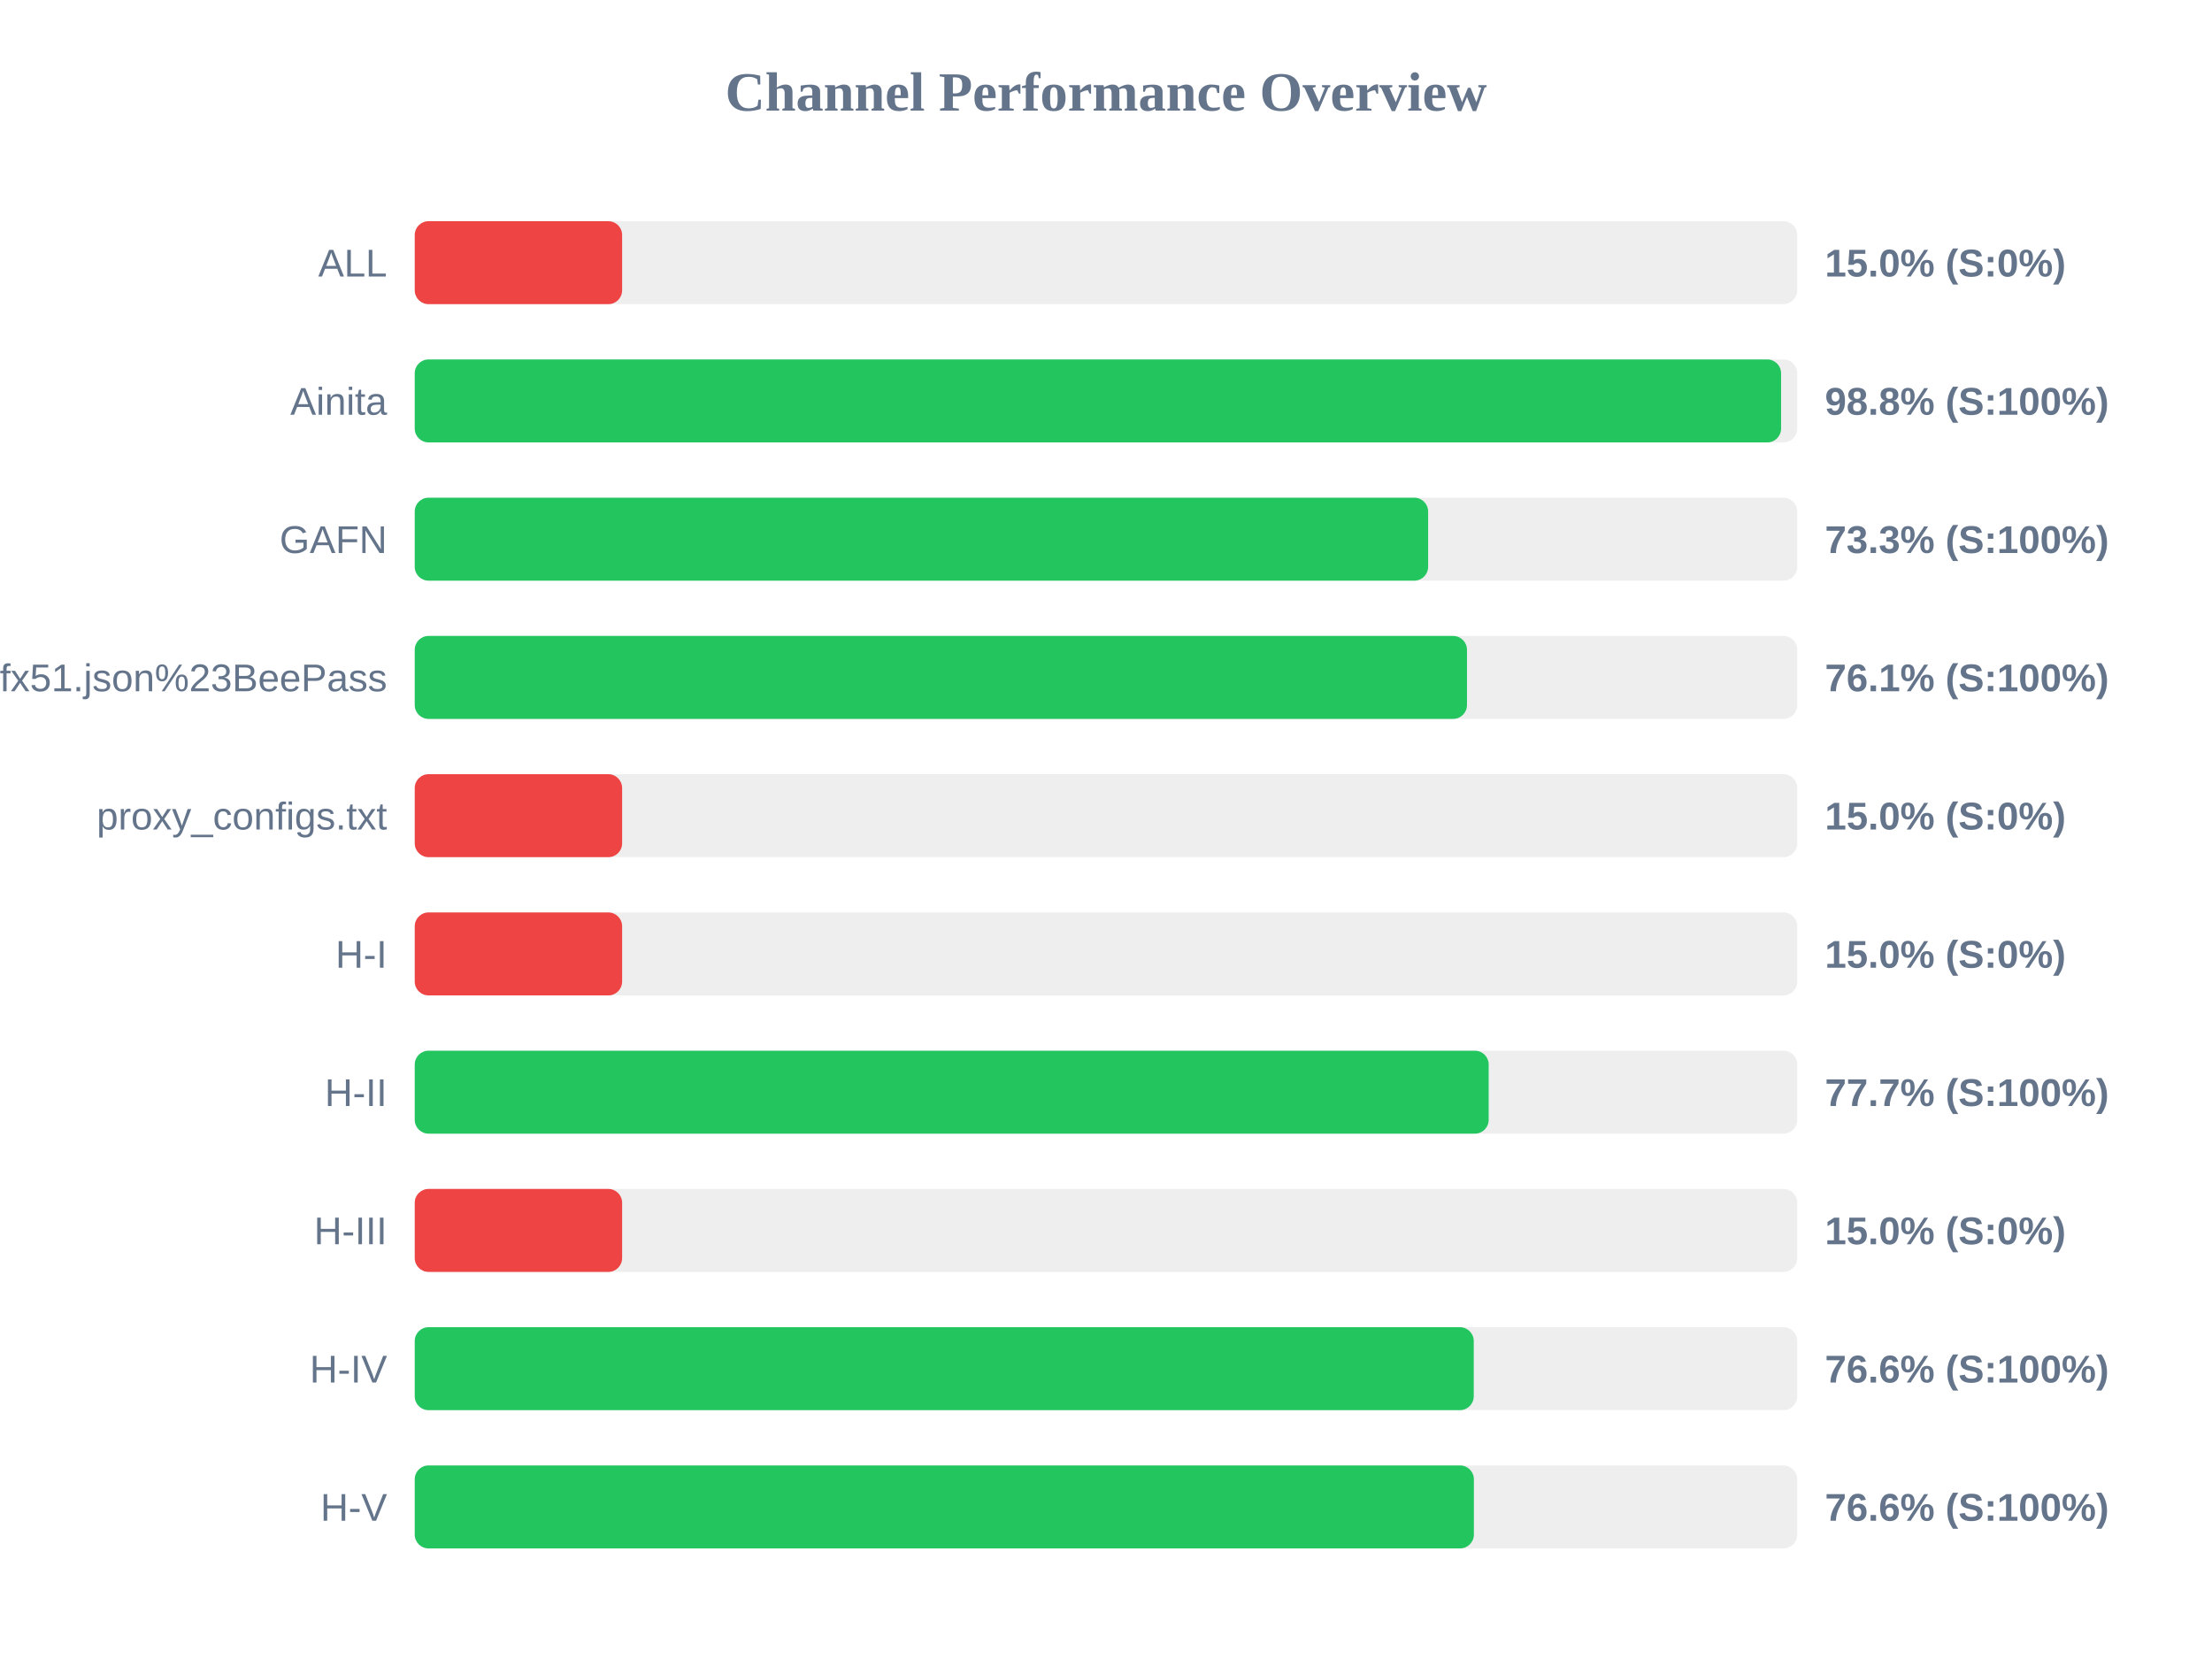
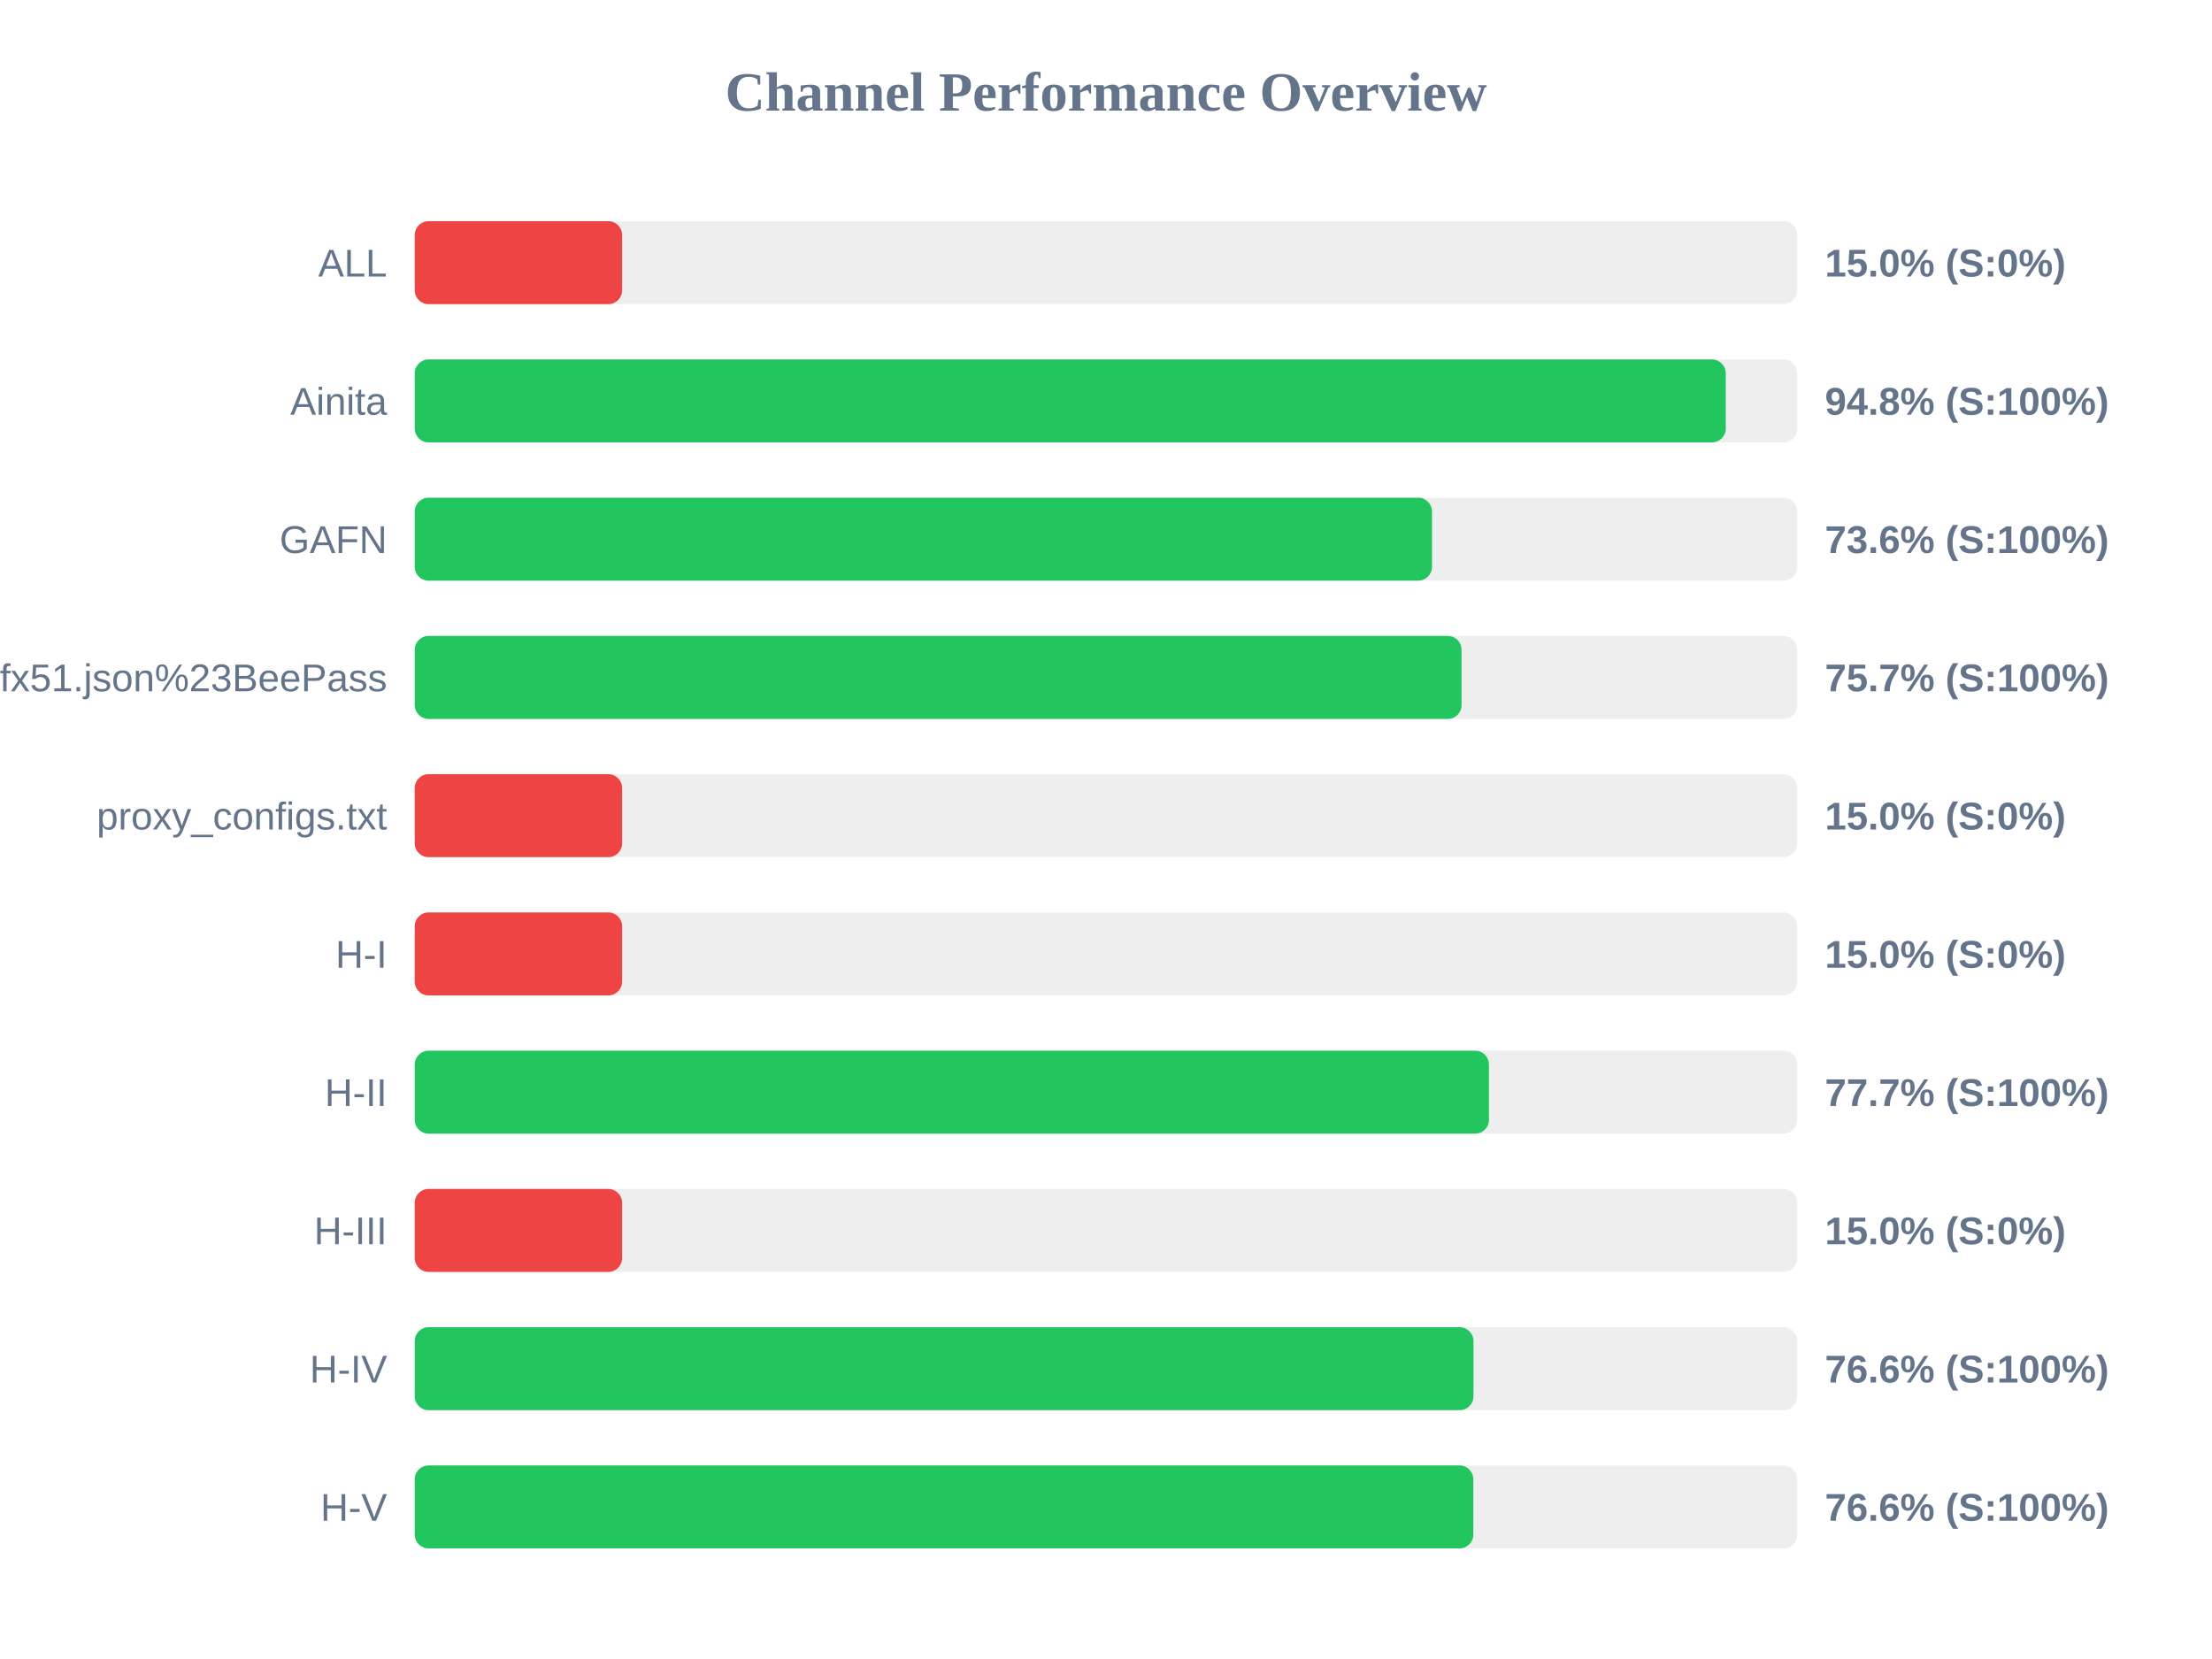
<svg xmlns="http://www.w3.org/2000/svg" width="800" height="600" version="1.1">
  <style>
        .row { font: 14px Arial; fill: #64748b; }
        .score { font: bold 14px Arial; fill: #64748b; }
    </style>
  <text x="400" y="40" text-anchor="middle" font-size="20px" font-weight="bold" fill="#64748b">Channel Performance Overview</text>
  <rect x="150" y="80" width="500" height="30" fill="#eee" rx="5" />
  <rect x="150" y="80" width="75.0" height="30" fill="#ef4444" rx="5" />
  <text x="140" y="100" text-anchor="end" class="row">ALL</text>
  <text x="660" y="100" text-anchor="start" class="score">15.0% (S:0%)</text>
  <rect x="150" y="130" width="500" height="30" fill="#eee" rx="5" />
-   <rect x="150" y="130" width="494.15" height="30" fill="#22c55e" rx="5" />
+   <rect x="150" y="130" width="474.15" height="30" fill="#22c55e" rx="5" />
  <text x="140" y="150" text-anchor="end" class="row">Ainita</text>
-   <text x="660" y="150" text-anchor="start" class="score">98.8% (S:100%)</text>
+   <text x="660" y="150" text-anchor="start" class="score">94.8% (S:100%)</text>
  <rect x="150" y="180" width="500" height="30" fill="#eee" rx="5" />
-   <rect x="150" y="180" width="366.5" height="30" fill="#22c55e" rx="5" />
+   <rect x="150" y="180" width="367.9" height="30" fill="#22c55e" rx="5" />
  <text x="140" y="200" text-anchor="end" class="row">GAFN</text>
-   <text x="660" y="200" text-anchor="start" class="score">73.3% (S:100%)</text>
+   <text x="660" y="200" text-anchor="start" class="score">73.6% (S:100%)</text>
  <rect x="150" y="230" width="500" height="30" fill="#eee" rx="5" />
-   <rect x="150" y="230" width="380.55" height="30" fill="#22c55e" rx="5" />
+   <rect x="150" y="230" width="378.6" height="30" fill="#22c55e" rx="5" />
  <text x="140" y="250" text-anchor="end" class="row">sub?s=ssconf%3A%2F%2Fs3.amazonaws.com%2Fbeedynconprd%2Fzf38bv6oxi1nv3wfkpmxyfl8yj5fargza3foantoalu16vznl0ckxx7bgf1ufx51.json%23BeePass</text>
-   <text x="660" y="250" text-anchor="start" class="score">76.1% (S:100%)</text>
+   <text x="660" y="250" text-anchor="start" class="score">75.7% (S:100%)</text>
  <rect x="150" y="280" width="500" height="30" fill="#eee" rx="5" />
  <rect x="150" y="280" width="75.0" height="30" fill="#ef4444" rx="5" />
  <text x="140" y="300" text-anchor="end" class="row">proxy_configs.txt</text>
  <text x="660" y="300" text-anchor="start" class="score">15.0% (S:0%)</text>
  <rect x="150" y="330" width="500" height="30" fill="#eee" rx="5" />
  <rect x="150" y="330" width="75.0" height="30" fill="#ef4444" rx="5" />
  <text x="140" y="350" text-anchor="end" class="row">H-I</text>
  <text x="660" y="350" text-anchor="start" class="score">15.0% (S:0%)</text>
  <rect x="150" y="380" width="500" height="30" fill="#eee" rx="5" />
-   <rect x="150" y="380" width="388.4" height="30" fill="#22c55e" rx="5" />
+   <rect x="150" y="380" width="388.5" height="30" fill="#22c55e" rx="5" />
  <text x="140" y="400" text-anchor="end" class="row">H-II</text>
  <text x="660" y="400" text-anchor="start" class="score">77.7% (S:100%)</text>
  <rect x="150" y="430" width="500" height="30" fill="#eee" rx="5" />
  <rect x="150" y="430" width="75.0" height="30" fill="#ef4444" rx="5" />
  <text x="140" y="450" text-anchor="end" class="row">H-III</text>
  <text x="660" y="450" text-anchor="start" class="score">15.0% (S:0%)</text>
  <rect x="150" y="480" width="500" height="30" fill="#eee" rx="5" />
-   <rect x="150" y="480" width="383.0" height="30" fill="#22c55e" rx="5" />
+   <rect x="150" y="480" width="382.9" height="30" fill="#22c55e" rx="5" />
  <text x="140" y="500" text-anchor="end" class="row">H-IV</text>
  <text x="660" y="500" text-anchor="start" class="score">76.6% (S:100%)</text>
  <rect x="150" y="530" width="500" height="30" fill="#eee" rx="5" />
-   <rect x="150" y="530" width="383.05" height="30" fill="#22c55e" rx="5" />
+   <rect x="150" y="530" width="382.85" height="30" fill="#22c55e" rx="5" />
  <text x="140" y="550" text-anchor="end" class="row">H-V</text>
  <text x="660" y="550" text-anchor="start" class="score">76.6% (S:100%)</text>
</svg>
